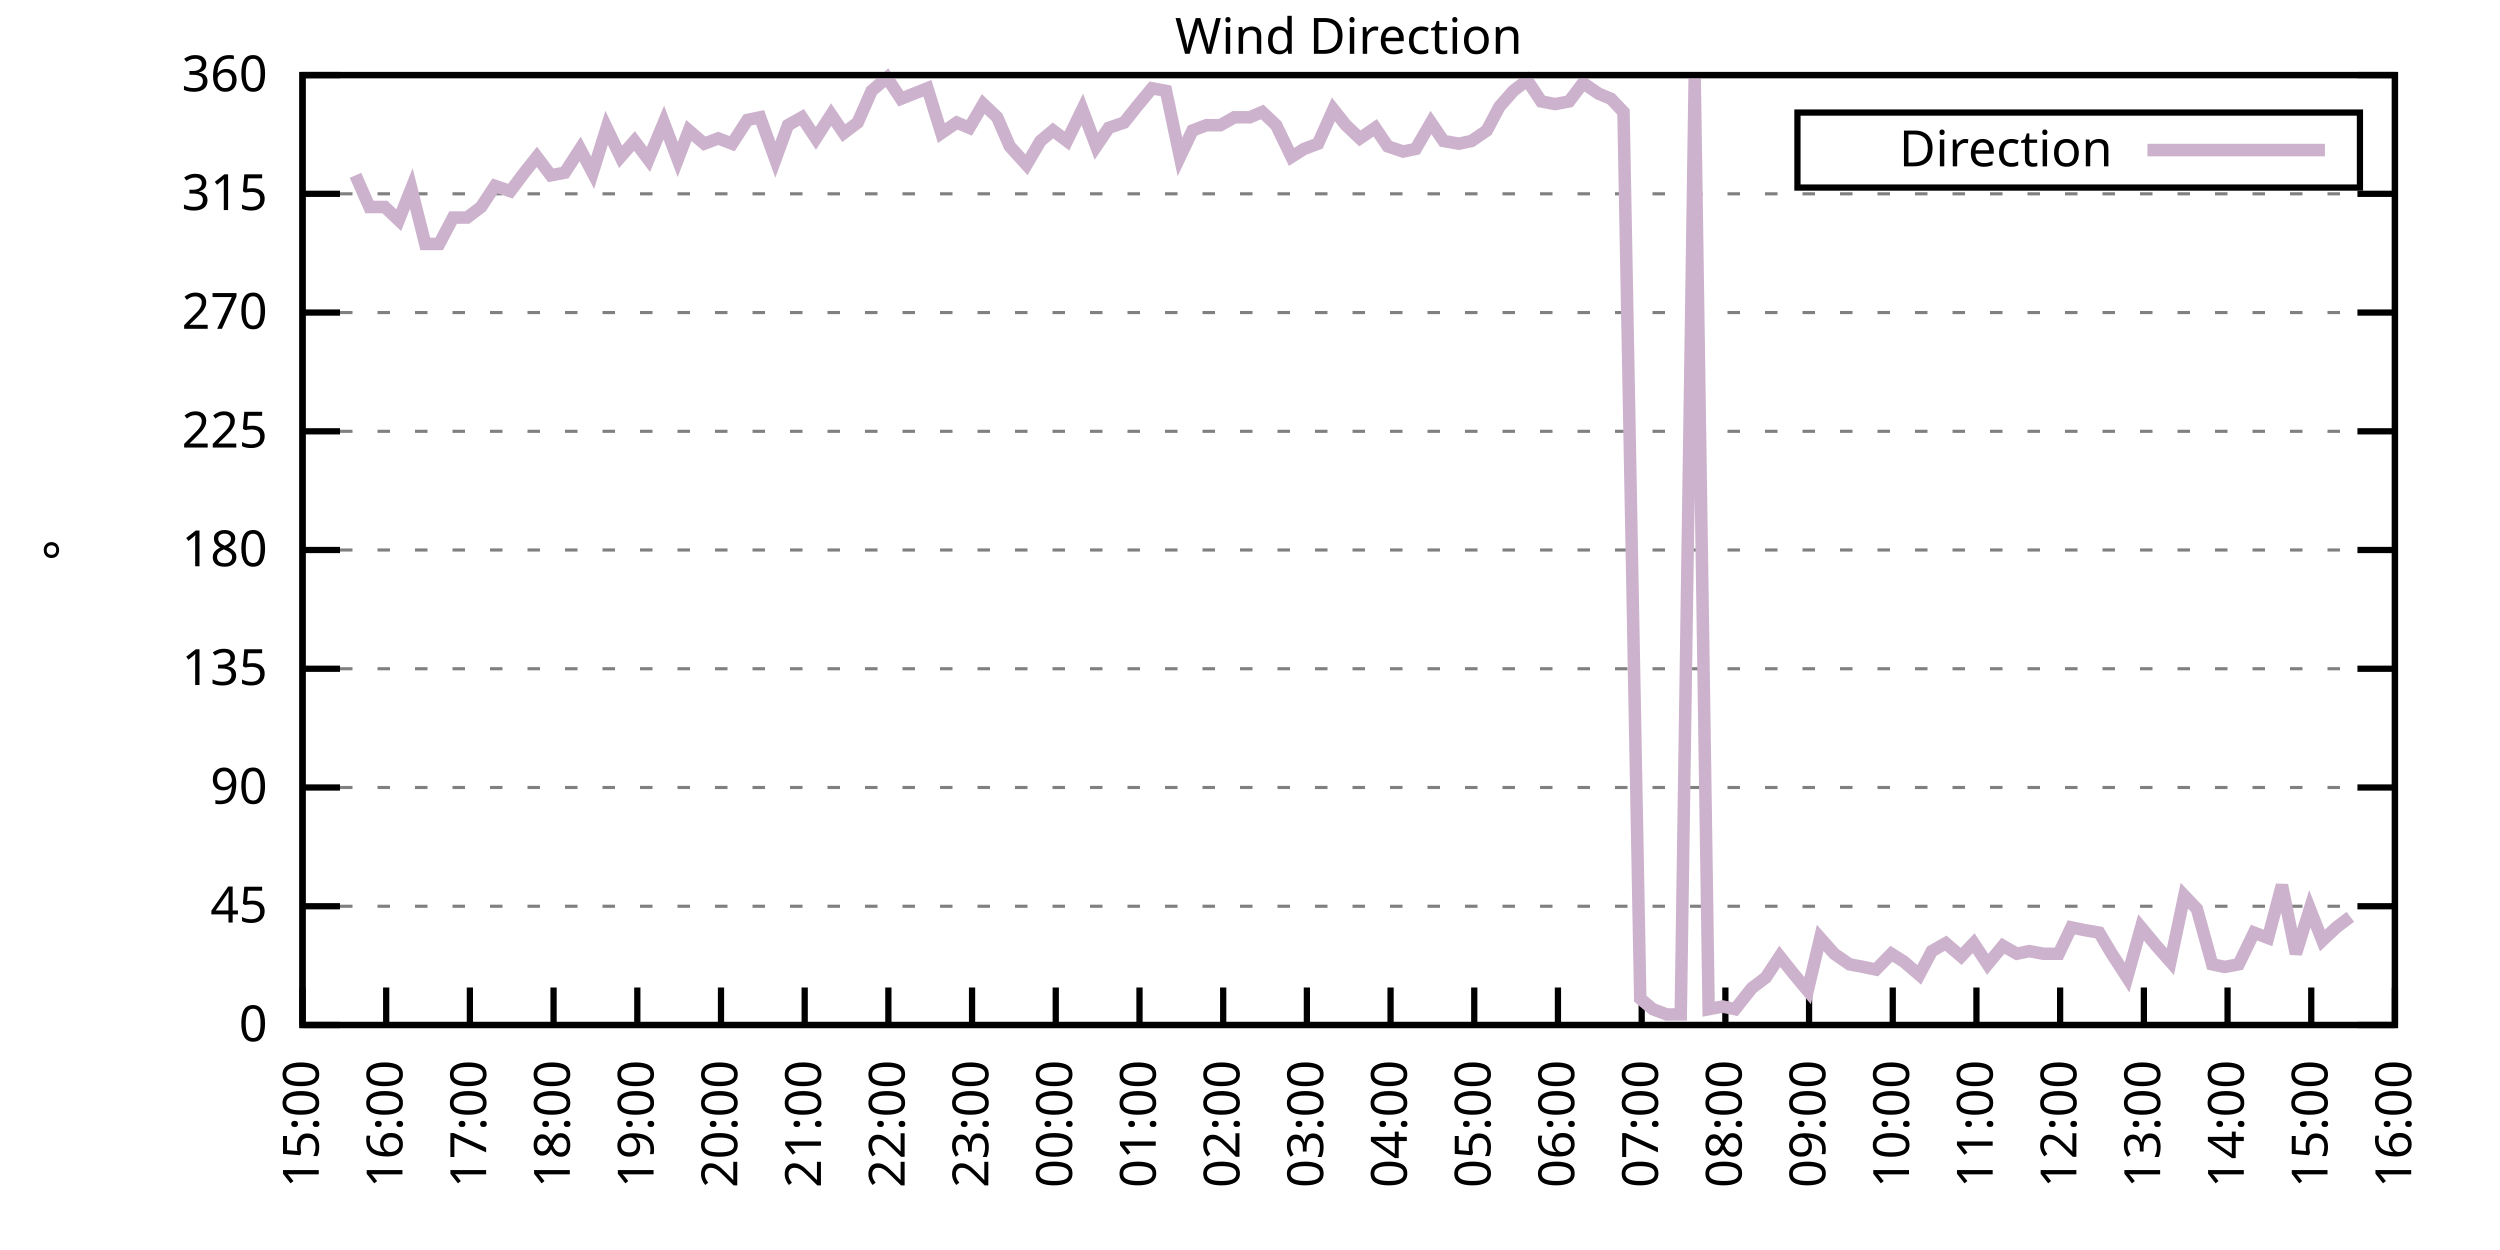
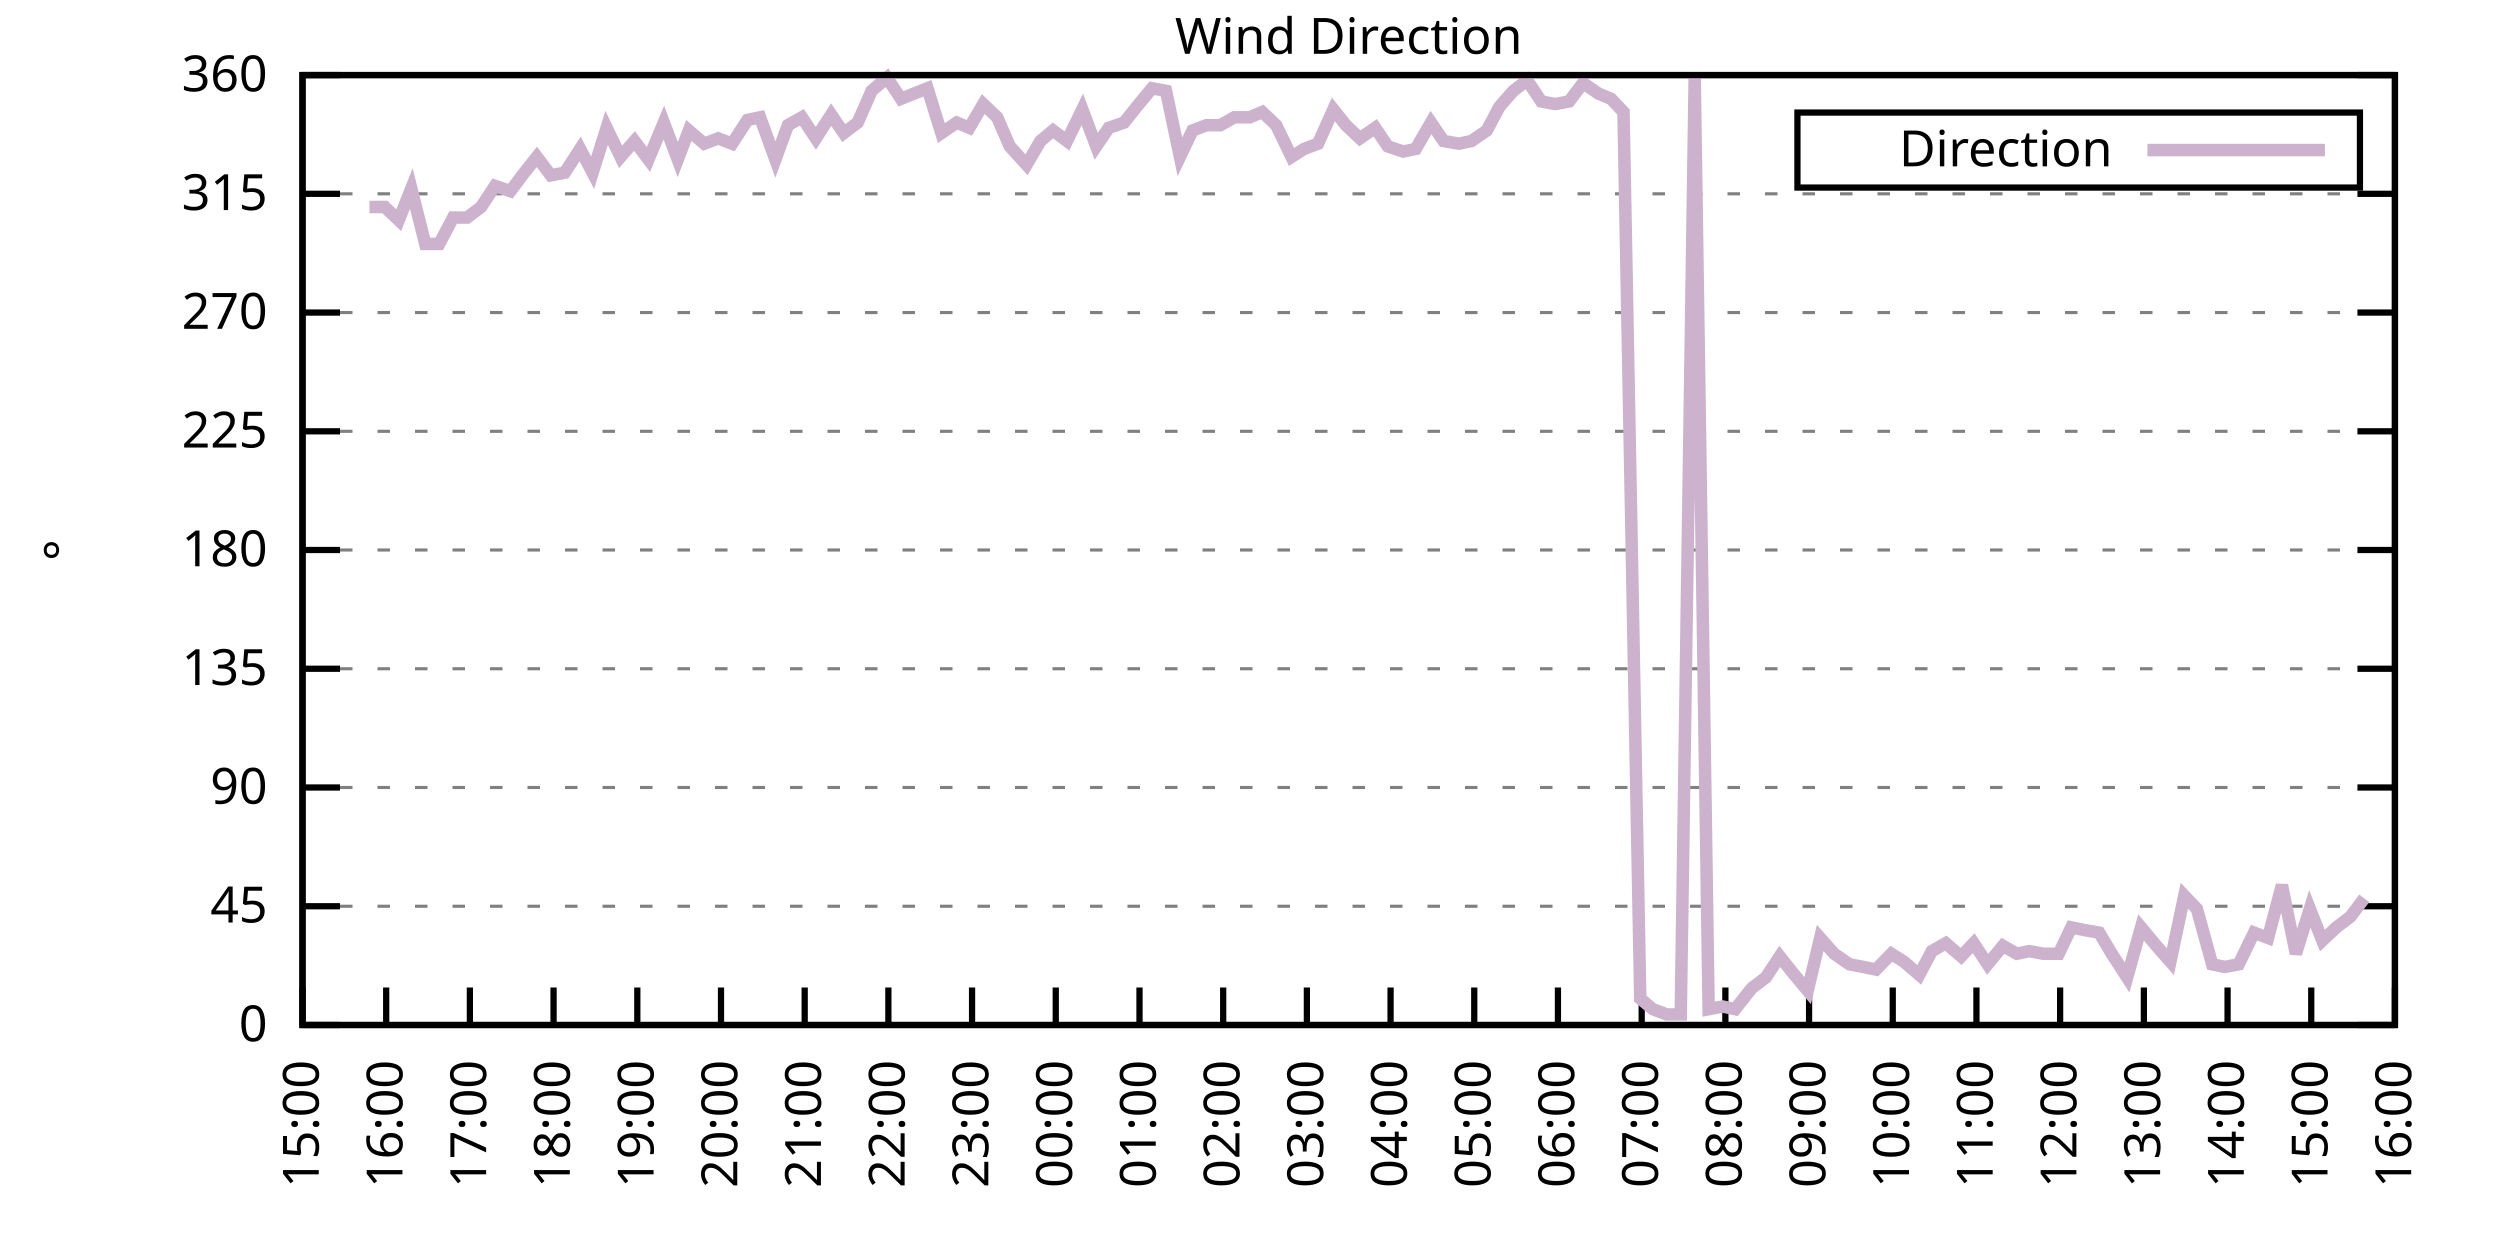
<svg xmlns="http://www.w3.org/2000/svg" xmlns:xlink="http://www.w3.org/1999/xlink" width="400" height="200" viewBox="0 0 400 200">
  <g id="gnuplot_canvas">
    <rect x="0" y="0" width="400" height="200" fill="none" />
    <defs>
      <circle id="gpDot" r="0.5" stroke-width="0.5" stroke="currentColor" />
      <path id="gpPt0" stroke-width="0.333" stroke="currentColor" d="M-1,0 h2 M0,-1 v2" />
      <path id="gpPt1" stroke-width="0.333" stroke="currentColor" d="M-1,-1 L1,1 M1,-1 L-1,1" />
      <path id="gpPt2" stroke-width="0.333" stroke="currentColor" d="M-1,0 L1,0 M0,-1 L0,1 M-1,-1 L1,1 M-1,1 L1,-1" />
      <rect id="gpPt3" stroke-width="0.333" stroke="currentColor" x="-1" y="-1" width="2" height="2" />
      <rect id="gpPt4" stroke-width="0.333" stroke="currentColor" fill="currentColor" x="-1" y="-1" width="2" height="2" />
      <circle id="gpPt5" stroke-width="0.333" stroke="currentColor" cx="0" cy="0" r="1" />
      <use xlink:href="#gpPt5" id="gpPt6" fill="currentColor" stroke="none" />
      <path id="gpPt7" stroke-width="0.333" stroke="currentColor" d="M0,-1.33 L-1.33,0.67 L1.33,0.67 z" />
      <use xlink:href="#gpPt7" id="gpPt8" fill="currentColor" stroke="none" />
      <use xlink:href="#gpPt7" id="gpPt9" stroke="currentColor" transform="rotate(180)" />
      <use xlink:href="#gpPt9" id="gpPt10" fill="currentColor" stroke="none" />
      <use xlink:href="#gpPt3" id="gpPt11" stroke="currentColor" transform="rotate(45)" />
      <use xlink:href="#gpPt11" id="gpPt12" fill="currentColor" stroke="none" />
      <path id="gpPt13" stroke-width="0.333" stroke="currentColor" d="M0,1.330 L1.265,0.411 L0.782,-1.067 L-0.782,-1.076 L-1.265,0.411 z" />
      <use xlink:href="#gpPt13" id="gpPt14" fill="currentColor" stroke="none" />
      <filter id="textbox" filterUnits="objectBoundingBox" x="0" y="0" height="1" width="1">
        <feFlood flood-color="white" flood-opacity="1" result="bgnd" />
        <feComposite in="SourceGraphic" in2="bgnd" operator="atop" />
      </filter>
      <filter id="greybox" filterUnits="objectBoundingBox" x="0" y="0" height="1" width="1">
        <feFlood flood-color="lightgrey" flood-opacity="1" result="grey" />
        <feComposite in="SourceGraphic" in2="grey" operator="atop" />
      </filter>
    </defs>
    <g fill="none" color="white" stroke="currentColor" stroke-width="1.00" stroke-linecap="butt" stroke-linejoin="miter">
</g>
    <g fill="none" color="black" stroke="currentColor" stroke-width="1.00" stroke-linecap="butt" stroke-linejoin="miter">
      <g stroke="none" shape-rendering="crispEdges">
        <polygon fill="rgb(255, 255, 255)" points="48.40,164.00 383.18,164.00 383.18,12.02 48.40,12.02 " />
      </g>
    </g>
    <g fill="none" color="black" stroke="currentColor" stroke-width="1.00" stroke-linecap="butt" stroke-linejoin="miter">
</g>
    <g fill="none" color="black" stroke="black" stroke-width="0.50" stroke-linecap="butt" stroke-linejoin="miter">
</g>
    <g fill="none" color="gray" stroke="currentColor" stroke-width="0.50" stroke-linecap="butt" stroke-linejoin="miter">
      <path stroke="gray" stroke-dasharray="2,4" class="gridline" d="M48.40,164.00 L383.19,164.00  " />
    </g>
    <g fill="none" color="gray" stroke="gray" stroke-width="1.00" stroke-linecap="butt" stroke-linejoin="miter">
</g>
    <g fill="none" color="black" stroke="currentColor" stroke-width="1.00" stroke-linecap="butt" stroke-linejoin="miter">
      <path stroke="black" d="M48.40,164.00 L54.40,164.00 M383.19,164.00 L377.19,164.00  " />
      <g transform="translate(42.80,166.60)" stroke="none" fill="black" font-family="Sans" font-size="8.00" text-anchor="end">
        <text>
          <tspan font-family="Sans"> 0</tspan>
        </text>
      </g>
    </g>
    <g fill="none" color="black" stroke="currentColor" stroke-width="1.00" stroke-linecap="butt" stroke-linejoin="miter">
</g>
    <g fill="none" color="black" stroke="black" stroke-width="0.50" stroke-linecap="butt" stroke-linejoin="miter">
</g>
    <g fill="none" color="gray" stroke="currentColor" stroke-width="0.50" stroke-linecap="butt" stroke-linejoin="miter">
      <path stroke="gray" stroke-dasharray="2,4" class="gridline" d="M48.40,145.00 L383.19,145.00  " />
    </g>
    <g fill="none" color="gray" stroke="gray" stroke-width="1.00" stroke-linecap="butt" stroke-linejoin="miter">
</g>
    <g fill="none" color="black" stroke="currentColor" stroke-width="1.00" stroke-linecap="butt" stroke-linejoin="miter">
      <path stroke="black" d="M48.40,145.00 L54.40,145.00 M383.19,145.00 L377.19,145.00  " />
      <g transform="translate(42.80,147.60)" stroke="none" fill="black" font-family="Sans" font-size="8.00" text-anchor="end">
        <text>
          <tspan font-family="Sans"> 45</tspan>
        </text>
      </g>
    </g>
    <g fill="none" color="black" stroke="currentColor" stroke-width="1.00" stroke-linecap="butt" stroke-linejoin="miter">
</g>
    <g fill="none" color="black" stroke="black" stroke-width="0.50" stroke-linecap="butt" stroke-linejoin="miter">
</g>
    <g fill="none" color="gray" stroke="currentColor" stroke-width="0.50" stroke-linecap="butt" stroke-linejoin="miter">
      <path stroke="gray" stroke-dasharray="2,4" class="gridline" d="M48.40,126.00 L383.19,126.00  " />
    </g>
    <g fill="none" color="gray" stroke="gray" stroke-width="1.00" stroke-linecap="butt" stroke-linejoin="miter">
</g>
    <g fill="none" color="black" stroke="currentColor" stroke-width="1.00" stroke-linecap="butt" stroke-linejoin="miter">
      <path stroke="black" d="M48.40,126.00 L54.40,126.00 M383.19,126.00 L377.19,126.00  " />
      <g transform="translate(42.80,128.60)" stroke="none" fill="black" font-family="Sans" font-size="8.00" text-anchor="end">
        <text>
          <tspan font-family="Sans"> 90</tspan>
        </text>
      </g>
    </g>
    <g fill="none" color="black" stroke="currentColor" stroke-width="1.00" stroke-linecap="butt" stroke-linejoin="miter">
</g>
    <g fill="none" color="black" stroke="black" stroke-width="0.50" stroke-linecap="butt" stroke-linejoin="miter">
</g>
    <g fill="none" color="gray" stroke="currentColor" stroke-width="0.50" stroke-linecap="butt" stroke-linejoin="miter">
      <path stroke="gray" stroke-dasharray="2,4" class="gridline" d="M48.40,107.00 L383.19,107.00  " />
    </g>
    <g fill="none" color="gray" stroke="gray" stroke-width="1.00" stroke-linecap="butt" stroke-linejoin="miter">
</g>
    <g fill="none" color="black" stroke="currentColor" stroke-width="1.00" stroke-linecap="butt" stroke-linejoin="miter">
      <path stroke="black" d="M48.40,107.00 L54.40,107.00 M383.19,107.00 L377.19,107.00  " />
      <g transform="translate(42.80,109.60)" stroke="none" fill="black" font-family="Sans" font-size="8.00" text-anchor="end">
        <text>
          <tspan font-family="Sans"> 135</tspan>
        </text>
      </g>
    </g>
    <g fill="none" color="black" stroke="currentColor" stroke-width="1.00" stroke-linecap="butt" stroke-linejoin="miter">
</g>
    <g fill="none" color="black" stroke="black" stroke-width="0.50" stroke-linecap="butt" stroke-linejoin="miter">
</g>
    <g fill="none" color="gray" stroke="currentColor" stroke-width="0.50" stroke-linecap="butt" stroke-linejoin="miter">
      <path stroke="gray" stroke-dasharray="2,4" class="gridline" d="M48.40,88.00 L383.19,88.00  " />
    </g>
    <g fill="none" color="gray" stroke="gray" stroke-width="1.00" stroke-linecap="butt" stroke-linejoin="miter">
</g>
    <g fill="none" color="black" stroke="currentColor" stroke-width="1.00" stroke-linecap="butt" stroke-linejoin="miter">
      <path stroke="black" d="M48.40,88.00 L54.40,88.00 M383.19,88.00 L377.19,88.00  " />
      <g transform="translate(42.80,90.60)" stroke="none" fill="black" font-family="Sans" font-size="8.00" text-anchor="end">
        <text>
          <tspan font-family="Sans"> 180</tspan>
        </text>
      </g>
    </g>
    <g fill="none" color="black" stroke="currentColor" stroke-width="1.00" stroke-linecap="butt" stroke-linejoin="miter">
</g>
    <g fill="none" color="black" stroke="black" stroke-width="0.50" stroke-linecap="butt" stroke-linejoin="miter">
</g>
    <g fill="none" color="gray" stroke="currentColor" stroke-width="0.50" stroke-linecap="butt" stroke-linejoin="miter">
      <path stroke="gray" stroke-dasharray="2,4" class="gridline" d="M48.40,69.01 L383.19,69.01  " />
    </g>
    <g fill="none" color="gray" stroke="gray" stroke-width="1.00" stroke-linecap="butt" stroke-linejoin="miter">
</g>
    <g fill="none" color="black" stroke="currentColor" stroke-width="1.00" stroke-linecap="butt" stroke-linejoin="miter">
      <path stroke="black" d="M48.40,69.01 L54.40,69.01 M383.19,69.01 L377.19,69.01  " />
      <g transform="translate(42.80,71.61)" stroke="none" fill="black" font-family="Sans" font-size="8.00" text-anchor="end">
        <text>
          <tspan font-family="Sans"> 225</tspan>
        </text>
      </g>
    </g>
    <g fill="none" color="black" stroke="currentColor" stroke-width="1.00" stroke-linecap="butt" stroke-linejoin="miter">
</g>
    <g fill="none" color="black" stroke="black" stroke-width="0.50" stroke-linecap="butt" stroke-linejoin="miter">
</g>
    <g fill="none" color="gray" stroke="currentColor" stroke-width="0.50" stroke-linecap="butt" stroke-linejoin="miter">
      <path stroke="gray" stroke-dasharray="2,4" class="gridline" d="M48.40,50.01 L383.19,50.01  " />
    </g>
    <g fill="none" color="gray" stroke="gray" stroke-width="1.00" stroke-linecap="butt" stroke-linejoin="miter">
</g>
    <g fill="none" color="black" stroke="currentColor" stroke-width="1.00" stroke-linecap="butt" stroke-linejoin="miter">
      <path stroke="black" d="M48.40,50.01 L54.40,50.01 M383.19,50.01 L377.19,50.01  " />
      <g transform="translate(42.80,52.61)" stroke="none" fill="black" font-family="Sans" font-size="8.00" text-anchor="end">
        <text>
          <tspan font-family="Sans"> 270</tspan>
        </text>
      </g>
    </g>
    <g fill="none" color="black" stroke="currentColor" stroke-width="1.00" stroke-linecap="butt" stroke-linejoin="miter">
</g>
    <g fill="none" color="black" stroke="black" stroke-width="0.50" stroke-linecap="butt" stroke-linejoin="miter">
</g>
    <g fill="none" color="gray" stroke="currentColor" stroke-width="0.50" stroke-linecap="butt" stroke-linejoin="miter">
      <path stroke="gray" stroke-dasharray="2,4" class="gridline" d="M48.40,31.01 L383.19,31.01  " />
    </g>
    <g fill="none" color="gray" stroke="gray" stroke-width="1.00" stroke-linecap="butt" stroke-linejoin="miter">
</g>
    <g fill="none" color="black" stroke="currentColor" stroke-width="1.00" stroke-linecap="butt" stroke-linejoin="miter">
      <path stroke="black" d="M48.40,31.01 L54.40,31.01 M383.19,31.01 L377.19,31.01  " />
      <g transform="translate(42.80,33.61)" stroke="none" fill="black" font-family="Sans" font-size="8.00" text-anchor="end">
        <text>
          <tspan font-family="Sans"> 315</tspan>
        </text>
      </g>
    </g>
    <g fill="none" color="black" stroke="currentColor" stroke-width="1.00" stroke-linecap="butt" stroke-linejoin="miter">
</g>
    <g fill="none" color="black" stroke="black" stroke-width="0.50" stroke-linecap="butt" stroke-linejoin="miter">
</g>
    <g fill="none" color="gray" stroke="currentColor" stroke-width="0.50" stroke-linecap="butt" stroke-linejoin="miter">
      <path stroke="gray" stroke-dasharray="2,4" class="gridline" d="M48.40,12.01 L383.19,12.01  " />
    </g>
    <g fill="none" color="gray" stroke="gray" stroke-width="1.00" stroke-linecap="butt" stroke-linejoin="miter">
</g>
    <g fill="none" color="black" stroke="currentColor" stroke-width="1.00" stroke-linecap="butt" stroke-linejoin="miter">
      <path stroke="black" d="M48.40,12.01 L54.40,12.01 M383.19,12.01 L377.19,12.01  " />
      <g transform="translate(42.80,14.61)" stroke="none" fill="black" font-family="Sans" font-size="8.00" text-anchor="end">
        <text>
          <tspan font-family="Sans"> 360</tspan>
        </text>
      </g>
    </g>
    <g fill="none" color="black" stroke="currentColor" stroke-width="1.00" stroke-linecap="butt" stroke-linejoin="miter">
      <path stroke="black" d="M48.40,164.00 L48.40,158.00  " />
      <g transform="translate(51.00,169.60) rotate(270.00)" stroke="none" fill="black" font-family="Sans" font-size="8.00" text-anchor="end">
        <text>
          <tspan font-family="Sans">15:00</tspan>
        </text>
      </g>
    </g>
    <g fill="none" color="black" stroke="currentColor" stroke-width="1.00" stroke-linecap="butt" stroke-linejoin="miter">
      <path stroke="black" d="M61.79,164.00 L61.79,158.00  " />
      <g transform="translate(64.39,169.60) rotate(270.00)" stroke="none" fill="black" font-family="Sans" font-size="8.00" text-anchor="end">
        <text>
          <tspan font-family="Sans">16:00</tspan>
        </text>
      </g>
    </g>
    <g fill="none" color="black" stroke="currentColor" stroke-width="1.00" stroke-linecap="butt" stroke-linejoin="miter">
      <path stroke="black" d="M75.18,164.00 L75.18,158.00  " />
      <g transform="translate(77.78,169.60) rotate(270.00)" stroke="none" fill="black" font-family="Sans" font-size="8.00" text-anchor="end">
        <text>
          <tspan font-family="Sans">17:00</tspan>
        </text>
      </g>
    </g>
    <g fill="none" color="black" stroke="currentColor" stroke-width="1.00" stroke-linecap="butt" stroke-linejoin="miter">
      <path stroke="black" d="M88.57,164.00 L88.57,158.00  " />
      <g transform="translate(91.17,169.60) rotate(270.00)" stroke="none" fill="black" font-family="Sans" font-size="8.00" text-anchor="end">
        <text>
          <tspan font-family="Sans">18:00</tspan>
        </text>
      </g>
    </g>
    <g fill="none" color="black" stroke="currentColor" stroke-width="1.00" stroke-linecap="butt" stroke-linejoin="miter">
      <path stroke="black" d="M101.97,164.00 L101.97,158.00  " />
      <g transform="translate(104.57,169.60) rotate(270.00)" stroke="none" fill="black" font-family="Sans" font-size="8.00" text-anchor="end">
        <text>
          <tspan font-family="Sans">19:00</tspan>
        </text>
      </g>
    </g>
    <g fill="none" color="black" stroke="currentColor" stroke-width="1.00" stroke-linecap="butt" stroke-linejoin="miter">
      <path stroke="black" d="M115.36,164.00 L115.36,158.00  " />
      <g transform="translate(117.96,169.60) rotate(270.00)" stroke="none" fill="black" font-family="Sans" font-size="8.00" text-anchor="end">
        <text>
          <tspan font-family="Sans">20:00</tspan>
        </text>
      </g>
    </g>
    <g fill="none" color="black" stroke="currentColor" stroke-width="1.00" stroke-linecap="butt" stroke-linejoin="miter">
      <path stroke="black" d="M128.75,164.00 L128.75,158.00  " />
      <g transform="translate(131.35,169.60) rotate(270.00)" stroke="none" fill="black" font-family="Sans" font-size="8.00" text-anchor="end">
        <text>
          <tspan font-family="Sans">21:00</tspan>
        </text>
      </g>
    </g>
    <g fill="none" color="black" stroke="currentColor" stroke-width="1.00" stroke-linecap="butt" stroke-linejoin="miter">
      <path stroke="black" d="M142.14,164.00 L142.14,158.00  " />
      <g transform="translate(144.74,169.60) rotate(270.00)" stroke="none" fill="black" font-family="Sans" font-size="8.00" text-anchor="end">
        <text>
          <tspan font-family="Sans">22:00</tspan>
        </text>
      </g>
    </g>
    <g fill="none" color="black" stroke="currentColor" stroke-width="1.00" stroke-linecap="butt" stroke-linejoin="miter">
      <path stroke="black" d="M155.53,164.00 L155.53,158.00  " />
      <g transform="translate(158.13,169.60) rotate(270.00)" stroke="none" fill="black" font-family="Sans" font-size="8.00" text-anchor="end">
        <text>
          <tspan font-family="Sans">23:00</tspan>
        </text>
      </g>
    </g>
    <g fill="none" color="black" stroke="currentColor" stroke-width="1.00" stroke-linecap="butt" stroke-linejoin="miter">
      <path stroke="black" d="M168.92,164.00 L168.92,158.00  " />
      <g transform="translate(171.52,169.60) rotate(270.00)" stroke="none" fill="black" font-family="Sans" font-size="8.00" text-anchor="end">
        <text>
          <tspan font-family="Sans">00:00</tspan>
        </text>
      </g>
    </g>
    <g fill="none" color="black" stroke="currentColor" stroke-width="1.00" stroke-linecap="butt" stroke-linejoin="miter">
      <path stroke="black" d="M182.32,164.00 L182.32,158.00  " />
      <g transform="translate(184.92,169.60) rotate(270.00)" stroke="none" fill="black" font-family="Sans" font-size="8.00" text-anchor="end">
        <text>
          <tspan font-family="Sans">01:00</tspan>
        </text>
      </g>
    </g>
    <g fill="none" color="black" stroke="currentColor" stroke-width="1.00" stroke-linecap="butt" stroke-linejoin="miter">
      <path stroke="black" d="M195.71,164.00 L195.71,158.00  " />
      <g transform="translate(198.31,169.60) rotate(270.00)" stroke="none" fill="black" font-family="Sans" font-size="8.00" text-anchor="end">
        <text>
          <tspan font-family="Sans">02:00</tspan>
        </text>
      </g>
    </g>
    <g fill="none" color="black" stroke="currentColor" stroke-width="1.00" stroke-linecap="butt" stroke-linejoin="miter">
      <path stroke="black" d="M209.10,164.00 L209.10,158.00  " />
      <g transform="translate(211.70,169.60) rotate(270.00)" stroke="none" fill="black" font-family="Sans" font-size="8.00" text-anchor="end">
        <text>
          <tspan font-family="Sans">03:00</tspan>
        </text>
      </g>
    </g>
    <g fill="none" color="black" stroke="currentColor" stroke-width="1.00" stroke-linecap="butt" stroke-linejoin="miter">
      <path stroke="black" d="M222.49,164.00 L222.49,158.00  " />
      <g transform="translate(225.09,169.60) rotate(270.00)" stroke="none" fill="black" font-family="Sans" font-size="8.00" text-anchor="end">
        <text>
          <tspan font-family="Sans">04:00</tspan>
        </text>
      </g>
    </g>
    <g fill="none" color="black" stroke="currentColor" stroke-width="1.00" stroke-linecap="butt" stroke-linejoin="miter">
      <path stroke="black" d="M235.88,164.00 L235.88,158.00  " />
      <g transform="translate(238.48,169.60) rotate(270.00)" stroke="none" fill="black" font-family="Sans" font-size="8.00" text-anchor="end">
        <text>
          <tspan font-family="Sans">05:00</tspan>
        </text>
      </g>
    </g>
    <g fill="none" color="black" stroke="currentColor" stroke-width="1.00" stroke-linecap="butt" stroke-linejoin="miter">
      <path stroke="black" d="M249.27,164.00 L249.27,158.00  " />
      <g transform="translate(251.87,169.60) rotate(270.00)" stroke="none" fill="black" font-family="Sans" font-size="8.00" text-anchor="end">
        <text>
          <tspan font-family="Sans">06:00</tspan>
        </text>
      </g>
    </g>
    <g fill="none" color="black" stroke="currentColor" stroke-width="1.00" stroke-linecap="butt" stroke-linejoin="miter">
      <path stroke="black" d="M262.67,164.00 L262.67,158.00  " />
      <g transform="translate(265.27,169.60) rotate(270.00)" stroke="none" fill="black" font-family="Sans" font-size="8.00" text-anchor="end">
        <text>
          <tspan font-family="Sans">07:00</tspan>
        </text>
      </g>
    </g>
    <g fill="none" color="black" stroke="currentColor" stroke-width="1.00" stroke-linecap="butt" stroke-linejoin="miter">
      <path stroke="black" d="M276.06,164.00 L276.06,158.00  " />
      <g transform="translate(278.66,169.60) rotate(270.00)" stroke="none" fill="black" font-family="Sans" font-size="8.00" text-anchor="end">
        <text>
          <tspan font-family="Sans">08:00</tspan>
        </text>
      </g>
    </g>
    <g fill="none" color="black" stroke="currentColor" stroke-width="1.00" stroke-linecap="butt" stroke-linejoin="miter">
      <path stroke="black" d="M289.45,164.00 L289.45,158.00  " />
      <g transform="translate(292.05,169.60) rotate(270.00)" stroke="none" fill="black" font-family="Sans" font-size="8.00" text-anchor="end">
        <text>
          <tspan font-family="Sans">09:00</tspan>
        </text>
      </g>
    </g>
    <g fill="none" color="black" stroke="currentColor" stroke-width="1.00" stroke-linecap="butt" stroke-linejoin="miter">
      <path stroke="black" d="M302.84,164.00 L302.84,158.00  " />
      <g transform="translate(305.44,169.60) rotate(270.00)" stroke="none" fill="black" font-family="Sans" font-size="8.00" text-anchor="end">
        <text>
          <tspan font-family="Sans">10:00</tspan>
        </text>
      </g>
    </g>
    <g fill="none" color="black" stroke="currentColor" stroke-width="1.00" stroke-linecap="butt" stroke-linejoin="miter">
      <path stroke="black" d="M316.23,164.00 L316.23,158.00  " />
      <g transform="translate(318.83,169.60) rotate(270.00)" stroke="none" fill="black" font-family="Sans" font-size="8.00" text-anchor="end">
        <text>
          <tspan font-family="Sans">11:00</tspan>
        </text>
      </g>
    </g>
    <g fill="none" color="black" stroke="currentColor" stroke-width="1.00" stroke-linecap="butt" stroke-linejoin="miter">
      <path stroke="black" d="M329.62,164.00 L329.62,158.00  " />
      <g transform="translate(332.22,169.60) rotate(270.00)" stroke="none" fill="black" font-family="Sans" font-size="8.00" text-anchor="end">
        <text>
          <tspan font-family="Sans">12:00</tspan>
        </text>
      </g>
    </g>
    <g fill="none" color="black" stroke="currentColor" stroke-width="1.00" stroke-linecap="butt" stroke-linejoin="miter">
      <path stroke="black" d="M343.02,164.00 L343.02,158.00  " />
      <g transform="translate(345.62,169.60) rotate(270.00)" stroke="none" fill="black" font-family="Sans" font-size="8.00" text-anchor="end">
        <text>
          <tspan font-family="Sans">13:00</tspan>
        </text>
      </g>
    </g>
    <g fill="none" color="black" stroke="currentColor" stroke-width="1.00" stroke-linecap="butt" stroke-linejoin="miter">
      <path stroke="black" d="M356.41,164.00 L356.41,158.00  " />
      <g transform="translate(359.01,169.60) rotate(270.00)" stroke="none" fill="black" font-family="Sans" font-size="8.00" text-anchor="end">
        <text>
          <tspan font-family="Sans">14:00</tspan>
        </text>
      </g>
    </g>
    <g fill="none" color="black" stroke="currentColor" stroke-width="1.00" stroke-linecap="butt" stroke-linejoin="miter">
      <path stroke="black" d="M369.80,164.00 L369.80,158.00  " />
      <g transform="translate(372.40,169.60) rotate(270.00)" stroke="none" fill="black" font-family="Sans" font-size="8.00" text-anchor="end">
        <text>
          <tspan font-family="Sans">15:00</tspan>
        </text>
      </g>
    </g>
    <g fill="none" color="black" stroke="currentColor" stroke-width="1.00" stroke-linecap="butt" stroke-linejoin="miter">
      <path stroke="black" d="M383.19,164.00 L383.19,158.00  " />
      <g transform="translate(385.79,169.60) rotate(270.00)" stroke="none" fill="black" font-family="Sans" font-size="8.00" text-anchor="end">
        <text>
          <tspan font-family="Sans">16:00</tspan>
        </text>
      </g>
    </g>
    <g fill="none" color="black" stroke="currentColor" stroke-width="1.00" stroke-linecap="butt" stroke-linejoin="miter">
</g>
    <g fill="none" color="black" stroke="currentColor" stroke-width="1.00" stroke-linecap="butt" stroke-linejoin="miter">
      <path stroke="black" d="M48.40,12.01 L48.40,164.00 L383.19,164.00 L383.19,12.01 L48.40,12.01 Z  " />
    </g>
    <g fill="none" color="black" stroke="currentColor" stroke-width="1.00" stroke-linecap="butt" stroke-linejoin="miter">
</g>
    <g fill="none" color="black" stroke="currentColor" stroke-width="1.00" stroke-linecap="butt" stroke-linejoin="miter">
      <path stroke="black" d="M287.59,30.01 L287.59,18.01 L377.59,18.01 L377.59,30.01 L287.59,30.01 Z  " />
    </g>
    <g id="Wind_direction_plot_1">
      <g fill="none" color="white" stroke="black" stroke-width="2.00" stroke-linecap="butt" stroke-linejoin="miter">
</g>
      <g fill="none" color="black" stroke="currentColor" stroke-width="2.00" stroke-linecap="butt" stroke-linejoin="miter">
        <g transform="translate(337.99,26.61)" stroke="none" fill="black" font-family="Sans" font-size="8.00" text-anchor="end">
          <text>
            <tspan font-family="Sans">Direction</tspan>
          </text>
        </g>
      </g>
      <g fill="none" color="black" stroke="currentColor" stroke-width="2.00" stroke-linecap="butt" stroke-linejoin="miter">
-         <path stroke="rgb(204, 178, 204)" d="M343.59,24.01 L371.99,24.01 M56.88,28.05 L59.11,33.12 L61.57,33.12 L63.80,35.23 L65.81,30.16 L68.04,39.03   L70.27,39.03 L72.50,34.81 L74.74,34.81 L76.97,33.12 L79.20,29.74 L81.66,30.59 L83.89,27.63 L85.90,25.10   L88.13,28.05 L90.36,27.63 L92.82,23.83 L94.82,27.63 L97.06,20.45 L99.29,25.10 L101.52,22.56 L103.75,25.52   L106.21,19.61 L108.44,25.52 L110.22,20.88 L112.68,22.99 L114.91,22.14 L117.14,22.99 L119.60,19.19 L121.61,18.77   L124.06,25.52 L126.07,20.03 L128.30,18.77 L130.54,22.14 L132.99,18.34 L135.00,21.30 L137.23,19.61 L139.46,14.54   L141.92,12.43 L144.15,15.81 L148.39,14.12 L150.62,21.30 L153.08,19.61 L155.09,20.45 L157.32,16.65 L159.55,18.77   L161.56,23.41 L164.24,26.36 L166.47,22.56 L168.48,20.88 L170.71,22.56 L173.17,17.50 L175.40,23.41 L177.41,20.45   L179.86,19.61 L181.87,17.08 L184.32,14.12 L186.56,14.54 L188.79,25.10 L190.80,20.88 L193.03,20.03 L195.26,20.03   L197.49,18.77 L199.95,18.77 L201.96,17.92 L204.19,20.03 L206.64,25.10 L208.65,23.83 L210.88,22.99 L213.34,17.50   L215.35,20.03 L217.58,22.14 L220.04,20.45 L222.04,23.41 L224.50,24.25 L226.51,23.83 L228.96,19.61 L230.97,22.56   L233.43,22.99 L235.44,22.56 L237.89,20.88 L239.90,17.08 L242.13,14.54 L244.36,12.85 L246.60,16.23 L248.83,16.65   L251.06,16.23 L253.29,13.28 L255.75,14.97 L257.76,15.81 L259.76,17.92 L262.44,159.78 L264.45,161.47 L266.68,162.31   L268.92,162.31 L271.15,12.43 L273.38,161.47 L275.61,161.04 L277.62,161.47 L280.30,158.09 L282.53,156.40 L284.76,153.02   L286.77,155.56 L289.23,158.51 L291.23,150.07 L293.47,152.60 L295.92,154.29 L298.15,154.71 L300.16,155.13 L302.62,152.60   L304.63,153.87 L307.08,155.98 L309.09,152.18 L311.32,150.91 L313.78,153.02 L315.79,150.91 L318.02,154.29 L320.47,151.33   L322.70,152.60 L324.71,152.18 L326.95,152.60 L329.40,152.60 L331.41,148.38 L333.42,148.80 L335.87,149.22 L337.88,152.60   L340.34,156.40 L342.57,148.38 L345.02,151.33 L347.26,153.87 L349.49,143.31 L351.50,145.42 L353.95,154.29 L355.96,154.71   L358.19,154.29 L360.65,149.22 L362.88,150.07 L365.11,141.62 L367.34,152.60 L369.58,145.42 L371.58,150.49 L373.82,148.38   L376.05,146.69  " />
+         <path stroke="rgb(204, 178, 204)" d="M343.59,24.01 L371.99,24.01 M59.11,33.12 L61.57,33.12 L63.80,35.23 L65.81,30.16 L68.04,39.03 L70.27,39.03   L72.50,34.81 L74.74,34.81 L76.97,33.12 L79.20,29.74 L81.66,30.59 L83.89,27.63 L85.90,25.10 L88.13,28.05   L90.36,27.63 L92.82,23.83 L94.82,27.63 L97.06,20.45 L99.29,25.10 L101.52,22.56 L103.75,25.52 L106.21,19.61   L108.44,25.52 L110.22,20.88 L112.68,22.99 L114.91,22.14 L117.14,22.99 L119.60,19.19 L121.61,18.77 L124.06,25.52   L126.07,20.03 L128.30,18.77 L130.54,22.14 L132.99,18.34 L135.00,21.30 L137.23,19.61 L139.46,14.54 L141.92,12.43   L144.15,15.81 L148.39,14.12 L150.62,21.30 L153.08,19.61 L155.09,20.45 L157.32,16.65 L159.55,18.77 L161.56,23.41   L164.24,26.36 L166.47,22.56 L168.48,20.88 L170.71,22.56 L173.17,17.50 L175.40,23.41 L177.41,20.45 L179.86,19.61   L181.87,17.08 L184.32,14.12 L186.56,14.54 L188.79,25.10 L190.80,20.88 L193.03,20.03 L195.26,20.03 L197.49,18.77   L199.95,18.77 L201.96,17.92 L204.19,20.03 L206.64,25.10 L208.65,23.83 L210.88,22.99 L213.34,17.50 L215.35,20.03   L217.58,22.14 L220.04,20.45 L222.04,23.41 L224.50,24.25 L226.51,23.83 L228.96,19.61 L230.97,22.56 L233.43,22.99   L235.44,22.56 L237.89,20.88 L239.90,17.08 L242.13,14.54 L244.36,12.85 L246.60,16.23 L248.83,16.65 L251.06,16.23   L253.29,13.28 L255.75,14.97 L257.76,15.81 L259.76,17.92 L262.44,159.78 L264.45,161.47 L266.68,162.31 L268.92,162.31   L271.15,12.43 L273.38,161.47 L275.61,161.04 L277.62,161.47 L280.30,158.09 L282.53,156.40 L284.76,153.02 L286.77,155.56   L289.23,158.51 L291.23,150.07 L293.47,152.60 L295.92,154.29 L298.15,154.71 L300.16,155.13 L302.62,152.60 L304.63,153.87   L307.08,155.98 L309.09,152.18 L311.32,150.91 L313.78,153.02 L315.79,150.91 L318.02,154.29 L320.47,151.33 L322.70,152.60   L324.71,152.18 L326.95,152.60 L329.40,152.60 L331.41,148.38 L333.42,148.80 L335.87,149.22 L337.88,152.60 L340.34,156.40   L342.57,148.38 L345.02,151.33 L347.26,153.87 L349.49,143.31 L351.50,145.42 L353.95,154.29 L355.96,154.71 L358.19,154.29   L360.65,149.22 L362.88,150.07 L365.11,141.62 L367.34,152.60 L369.58,145.42 L371.58,150.49 L373.82,148.38 L376.05,146.69   L378.28,143.73  " />
      </g>
    </g>
    <g fill="none" color="black" stroke="currentColor" stroke-width="2.00" stroke-linecap="butt" stroke-linejoin="miter">
</g>
    <g fill="none" color="black" stroke="black" stroke-width="1.00" stroke-linecap="butt" stroke-linejoin="miter">
</g>
    <g fill="none" color="black" stroke="currentColor" stroke-width="1.00" stroke-linecap="butt" stroke-linejoin="miter">
      <path stroke="black" d="M48.40,12.01 L48.40,164.00 L383.19,164.00 L383.19,12.01 L48.40,12.01 Z  " />
      <g transform="translate(12.80,88.01) rotate(270.00)" stroke="none" fill="black" font-family="Sans" font-size="8.00" text-anchor="middle">
        <text>
          <tspan font-family="Sans">°</tspan>
        </text>
      </g>
    </g>
    <g fill="none" color="black" stroke="currentColor" stroke-width="1.00" stroke-linecap="butt" stroke-linejoin="miter">
</g>
    <g fill="none" color="black" stroke="currentColor" stroke-width="1.00" stroke-linecap="butt" stroke-linejoin="miter">
      <g transform="translate(215.79,8.61)" stroke="none" fill="black" font-family="Sans" font-size="8.00" text-anchor="middle">
        <text>
          <tspan font-family="Sans">Wind Direction</tspan>
        </text>
      </g>
    </g>
    <g fill="none" color="black" stroke="currentColor" stroke-width="1.00" stroke-linecap="butt" stroke-linejoin="miter">
</g>
  </g>
</svg>
